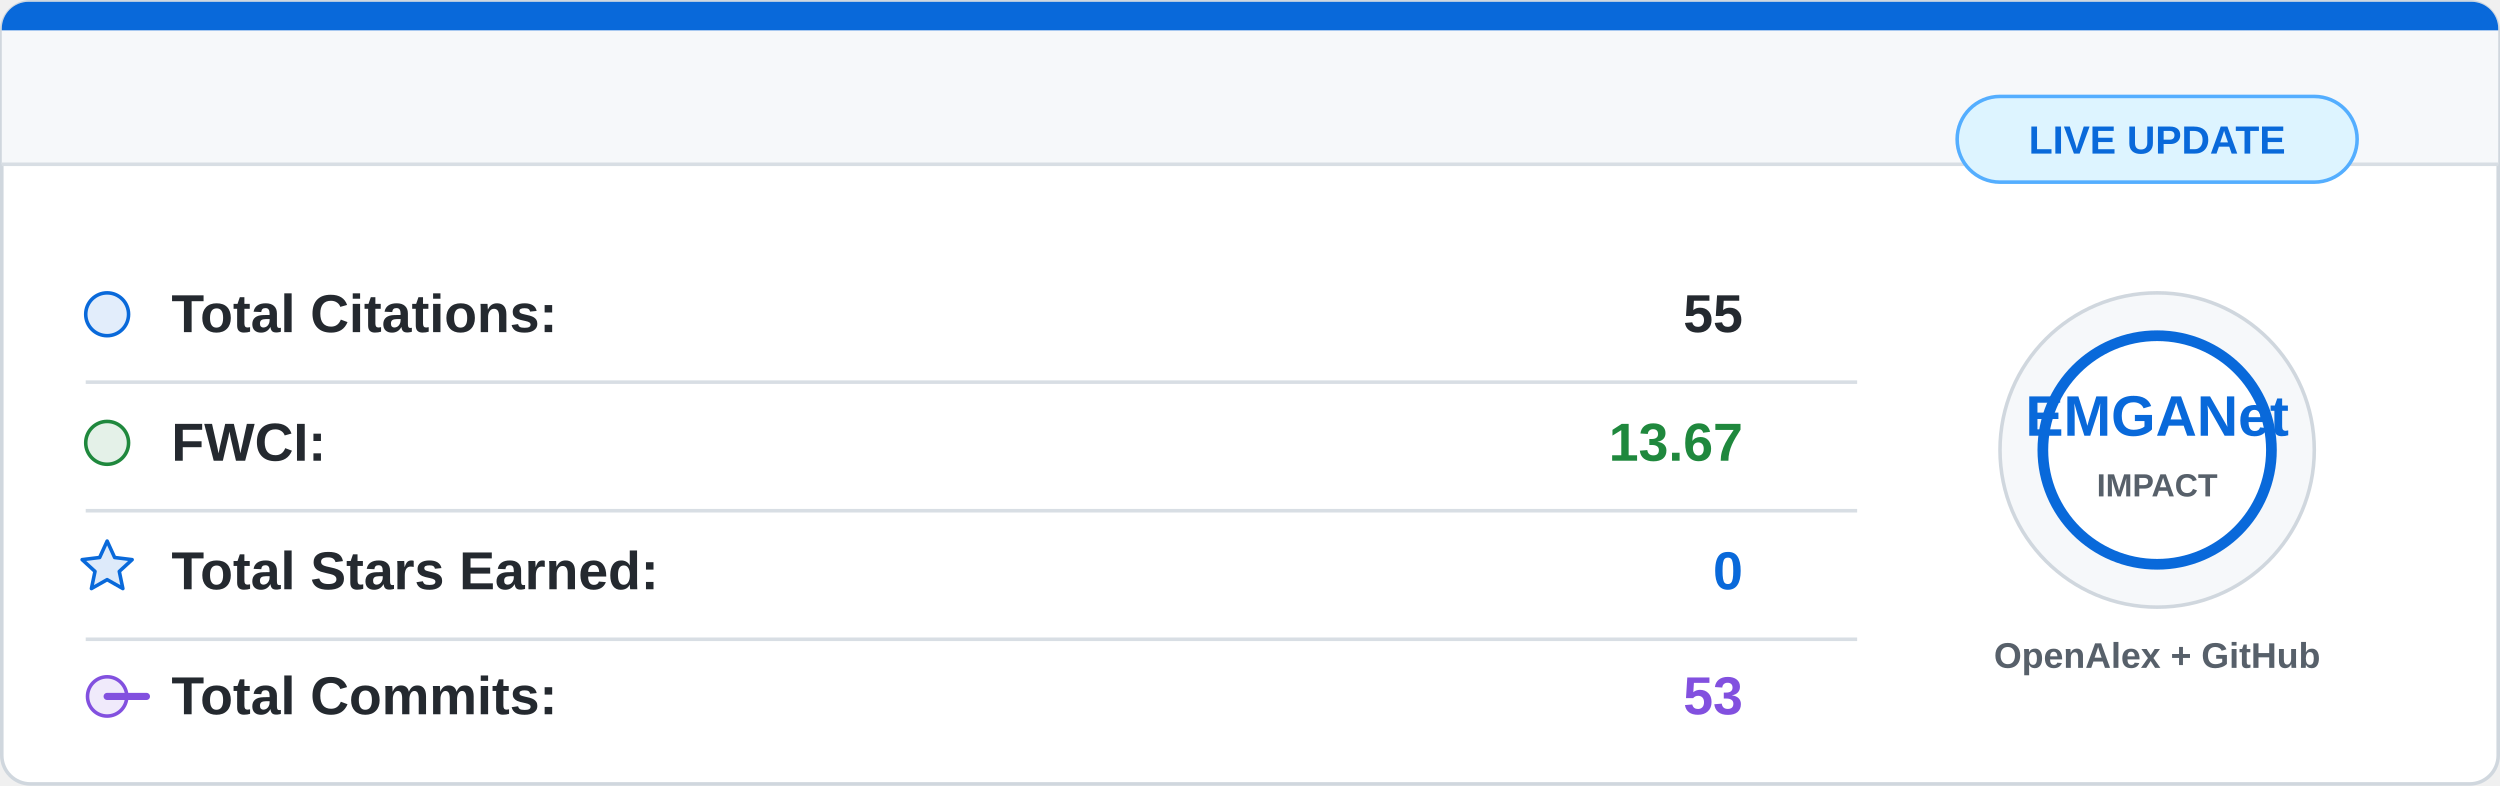
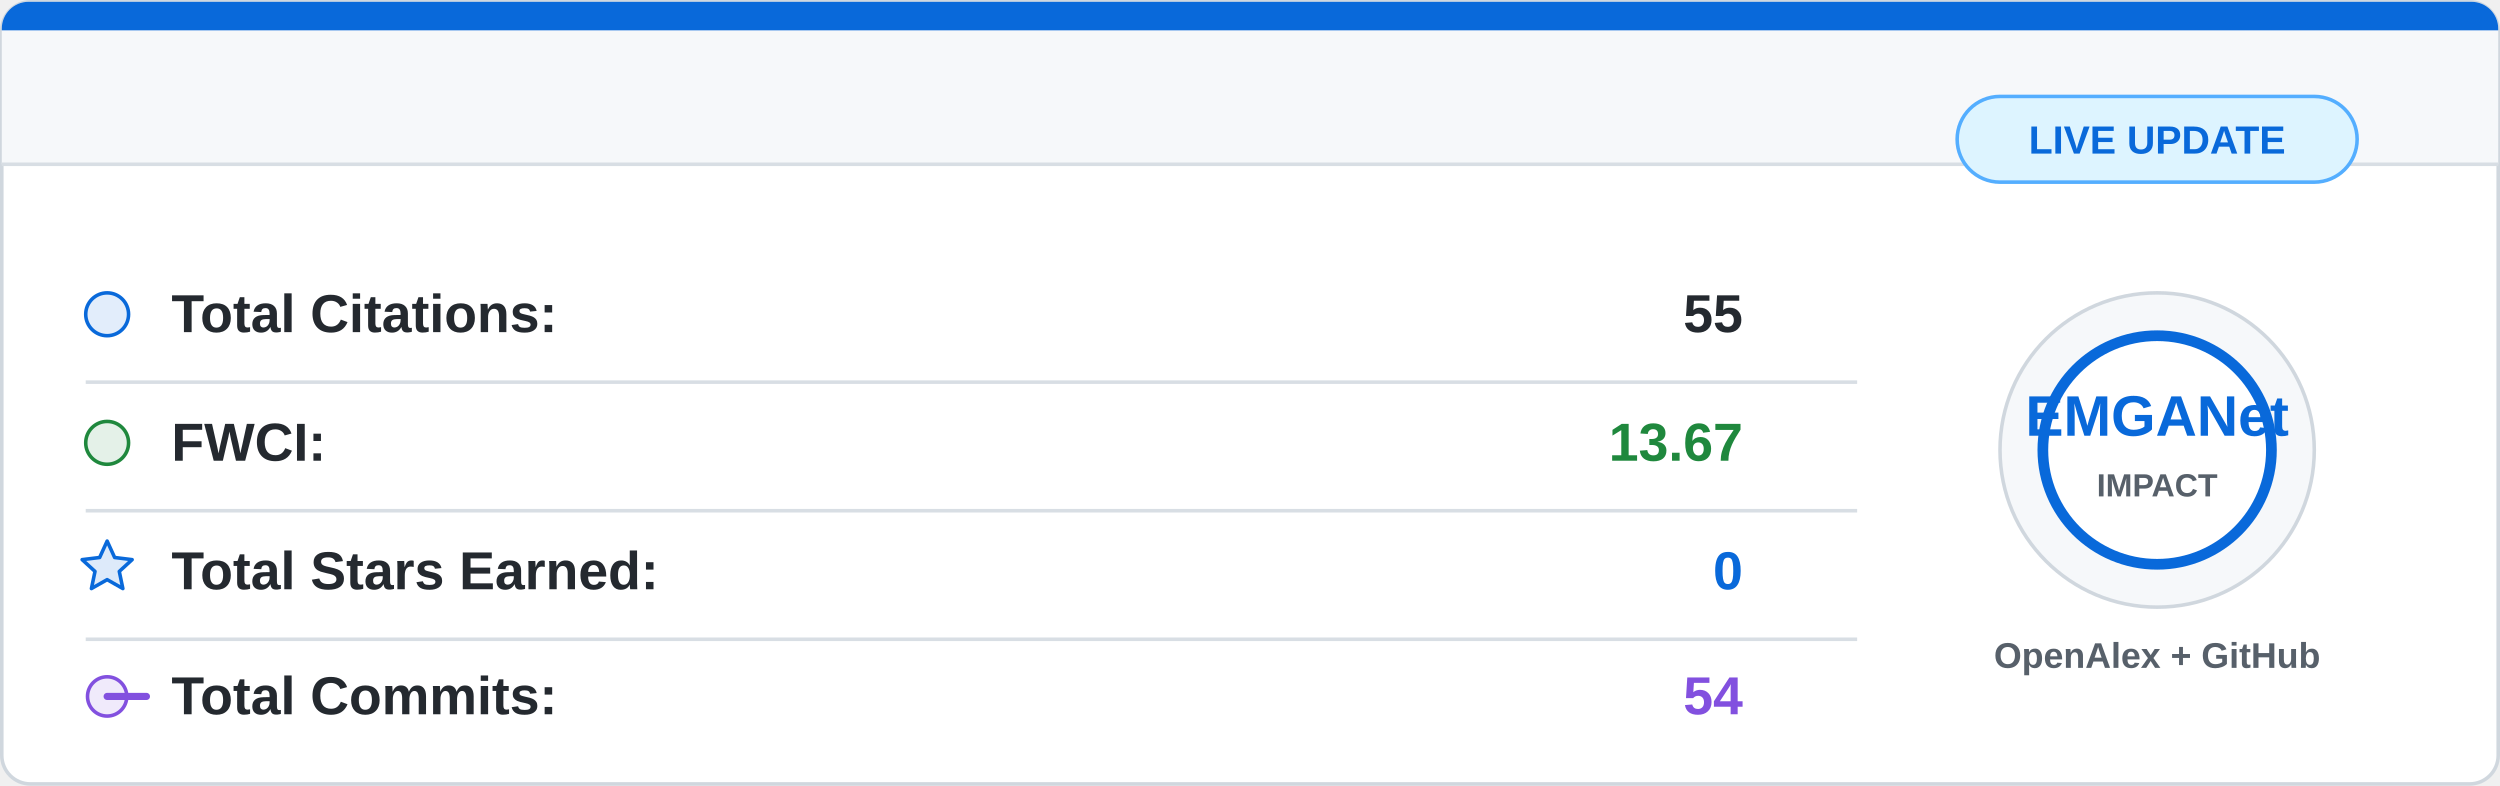
<svg xmlns="http://www.w3.org/2000/svg" width="700" height="220" viewBox="0 0 700 220">
  <rect x="0.5" y="0.5" width="699" height="219" rx="8" fill="#ffffff" stroke="#d0d7de" />
  <path d="M8 0.5 H692 A7.5 7.5 0 0 1 699.5 8 V46 H0.5 V8 A7.5 7.5 0 0 1 8 0.5 Z" fill="#f6f8fa" />
  <path d="M8 0.5 H692 A7.5 7.5 0 0 1 699.5 8 V8.5 H0.5 V8 A7.5 7.5 0 0 1 8 0.5 Z" fill="#0969da" />
  <line x1="0.5" y1="46" x2="699.5" y2="46" stroke="#d8dee4" />
  <g font-family="Segoe UI, Arial, sans-serif" font-size="15">
    <circle cx="30" cy="88" r="6" fill="#0969da" fill-opacity="0.12" stroke="#0969da" />
    <text x="48" y="93" fill="#24292f" font-weight="600">Total Citations:</text>
    <text x="488" y="93" fill="#24292f" font-weight="700" text-anchor="end">55</text>
    <line x1="24" y1="107" x2="520" y2="107" stroke="#d8dee4" />
    <circle cx="30" cy="124" r="6" fill="#1f883d" fill-opacity="0.12" stroke="#1f883d" />
    <text x="48" y="129" fill="#24292f" font-weight="600">FWCI:</text>
    <text x="488" y="129" fill="#1f883d" font-weight="700" text-anchor="end">13.67</text>
    <line x1="24" y1="143" x2="520" y2="143" stroke="#d8dee4" />
    <path d="M30 151.5 L32.1 156.1 L37 156.7 L33.4 160 L34.4 164.8 L30 162.3 L25.6 164.8 L26.6 160 L23 156.7 L27.9 156.1 Z" fill="#0969da" fill-opacity="0.14" stroke="#0969da" stroke-linejoin="round" />
    <text x="48" y="165" fill="#24292f" font-weight="600">Total Stars Earned:</text>
    <text x="488" y="165" fill="#0969da" font-weight="700" text-anchor="end">0</text>
    <line x1="24" y1="179" x2="520" y2="179" stroke="#d8dee4" />
    <circle cx="30" cy="195" r="5.5" fill="#8250df" fill-opacity="0.12" stroke="#8250df" />
    <path d="M41 195 H30" stroke="#8250df" stroke-width="2" stroke-linecap="round" />
    <text x="48" y="200" fill="#24292f" font-weight="600">Total Commits:</text>
-     <text x="488" y="200" fill="#8250df" font-weight="700" text-anchor="end">53</text>
+     <text x="488" y="200" fill="#8250df" font-weight="700" text-anchor="end">54</text>
  </g>
  <circle cx="604" cy="126" r="44" fill="#f6f8fa" stroke="#d0d7de" />
  <circle cx="604" cy="126" r="32" fill="#ffffff" stroke="#0969da" stroke-width="3" />
  <text x="604" y="122" fill="#0969da" font-family="Segoe UI, Arial, sans-serif" font-size="16" font-weight="800" text-anchor="middle">
    EMGANet
  </text>
  <text x="604" y="139" fill="#57606a" font-family="Segoe UI, Arial, sans-serif" font-size="9" font-weight="700" text-anchor="middle">
    IMPACT
  </text>
  <text x="604" y="187" fill="#57606a" font-family="Segoe UI, Arial, sans-serif" font-size="10" font-weight="600" text-anchor="middle">
    OpenAlex + GitHub
  </text>
  <rect x="548" y="27" width="112" height="24" rx="12" fill="#ddf4ff" stroke="#54aeff" />
  <text x="604" y="43" fill="#0969da" font-family="Segoe UI, Arial, sans-serif" font-size="11" font-weight="700" text-anchor="middle">
    LIVE UPDATE
  </text>
</svg>
